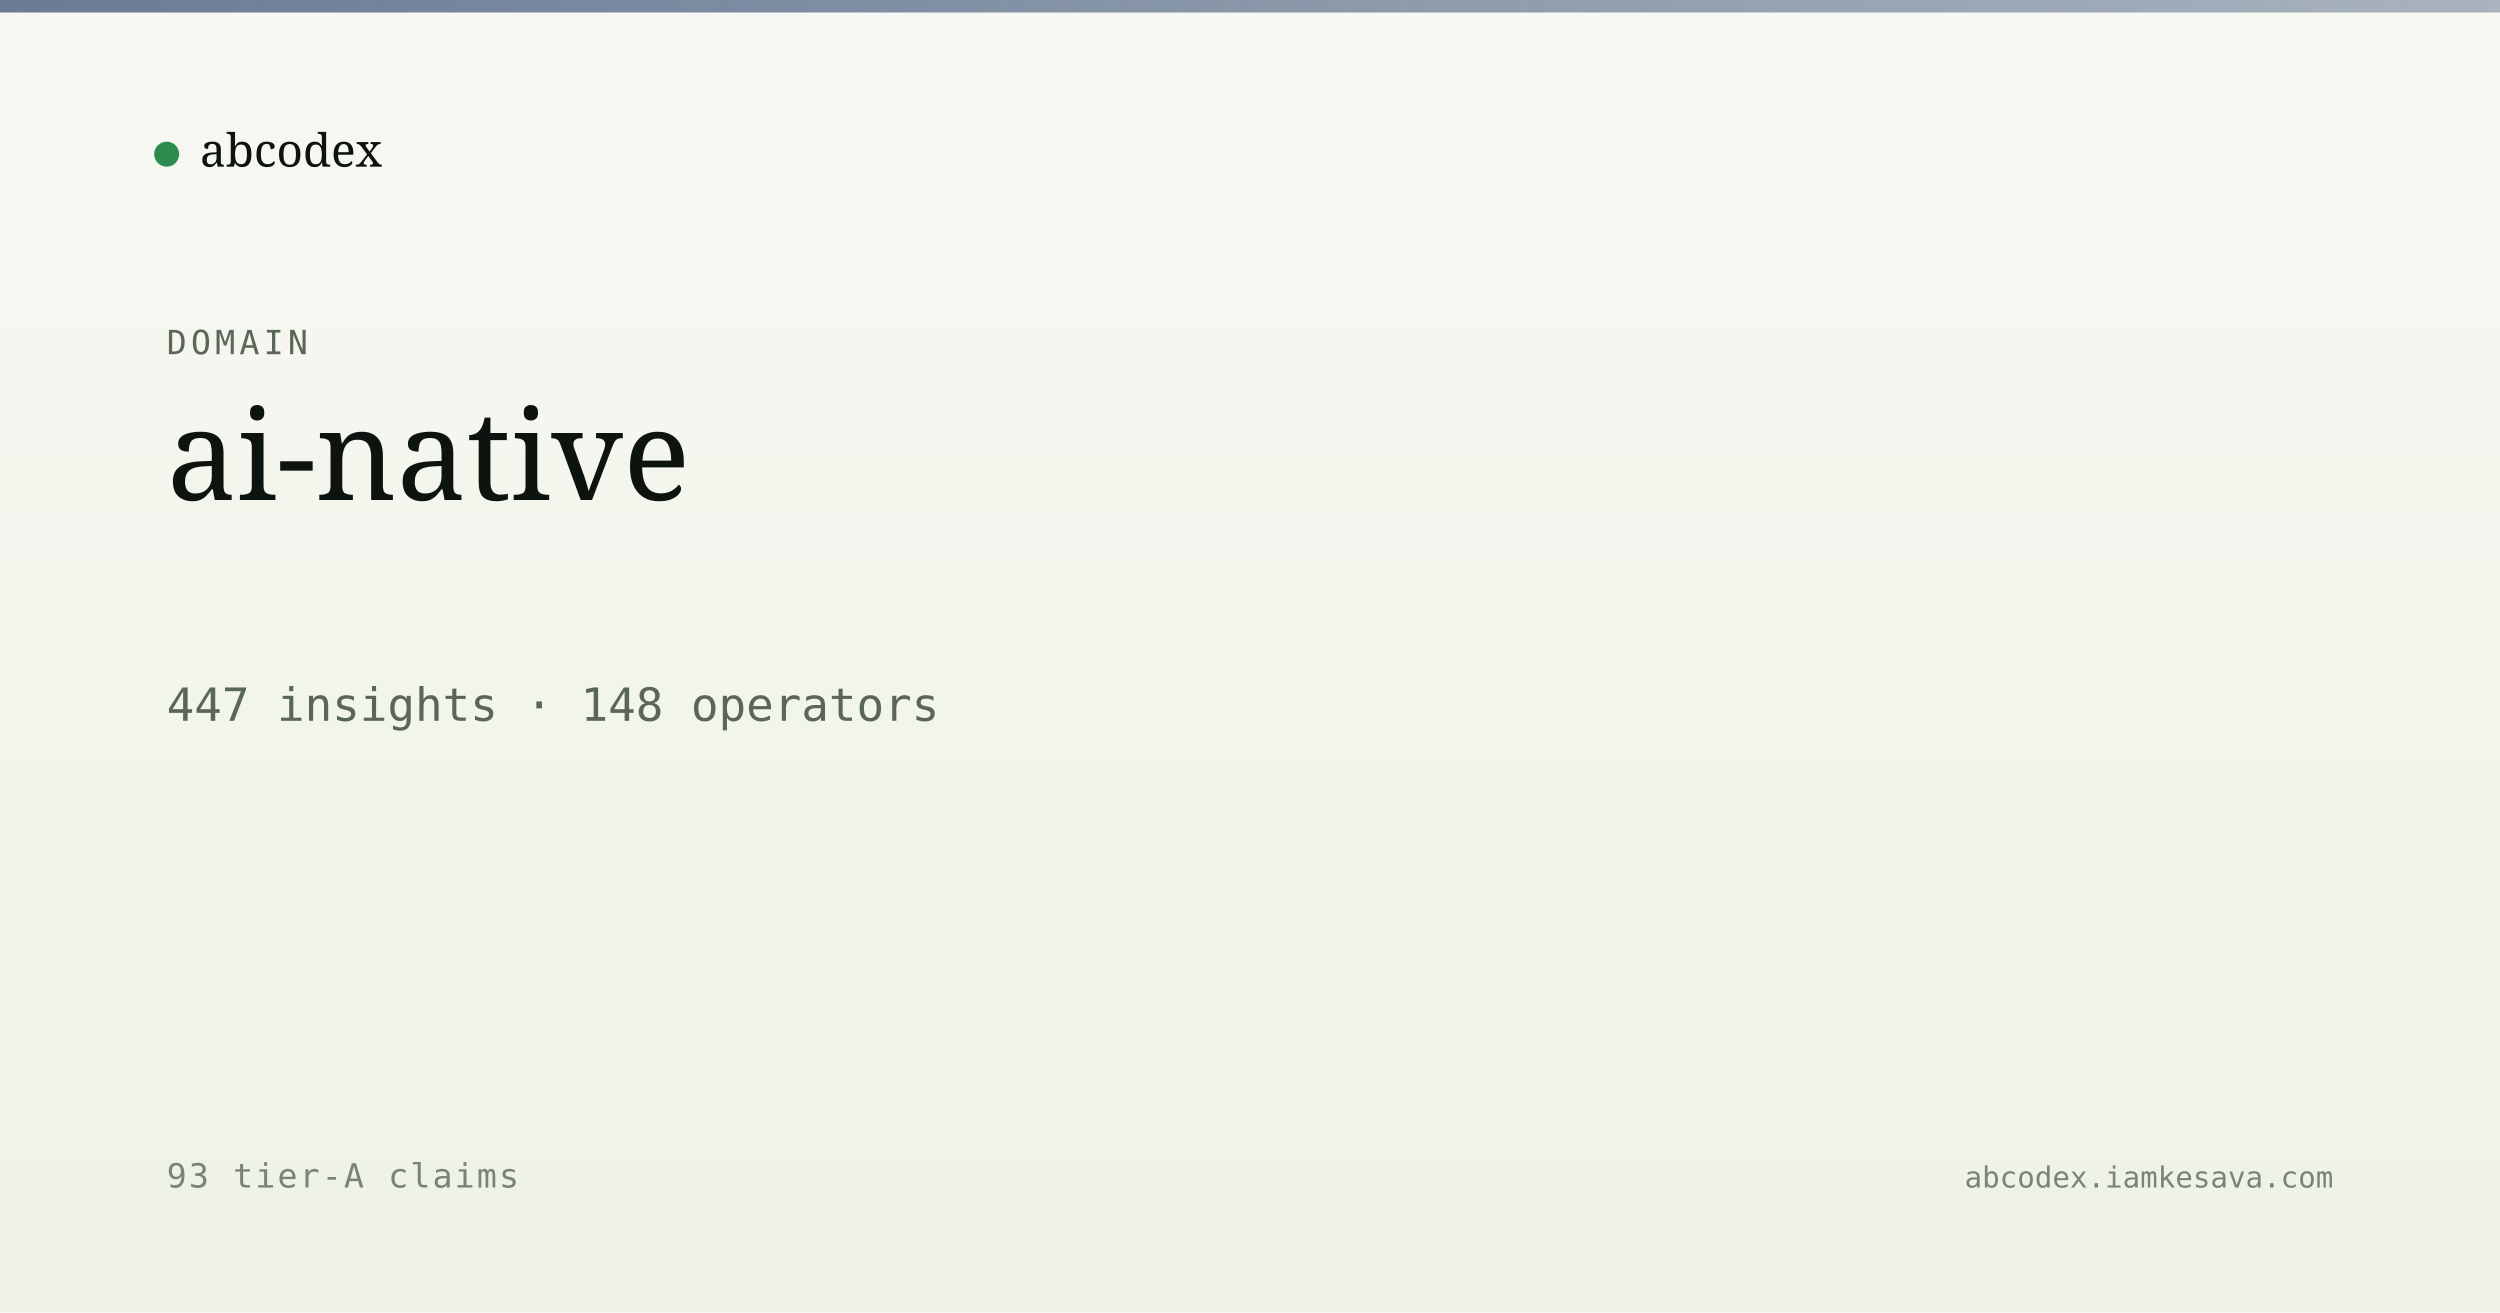
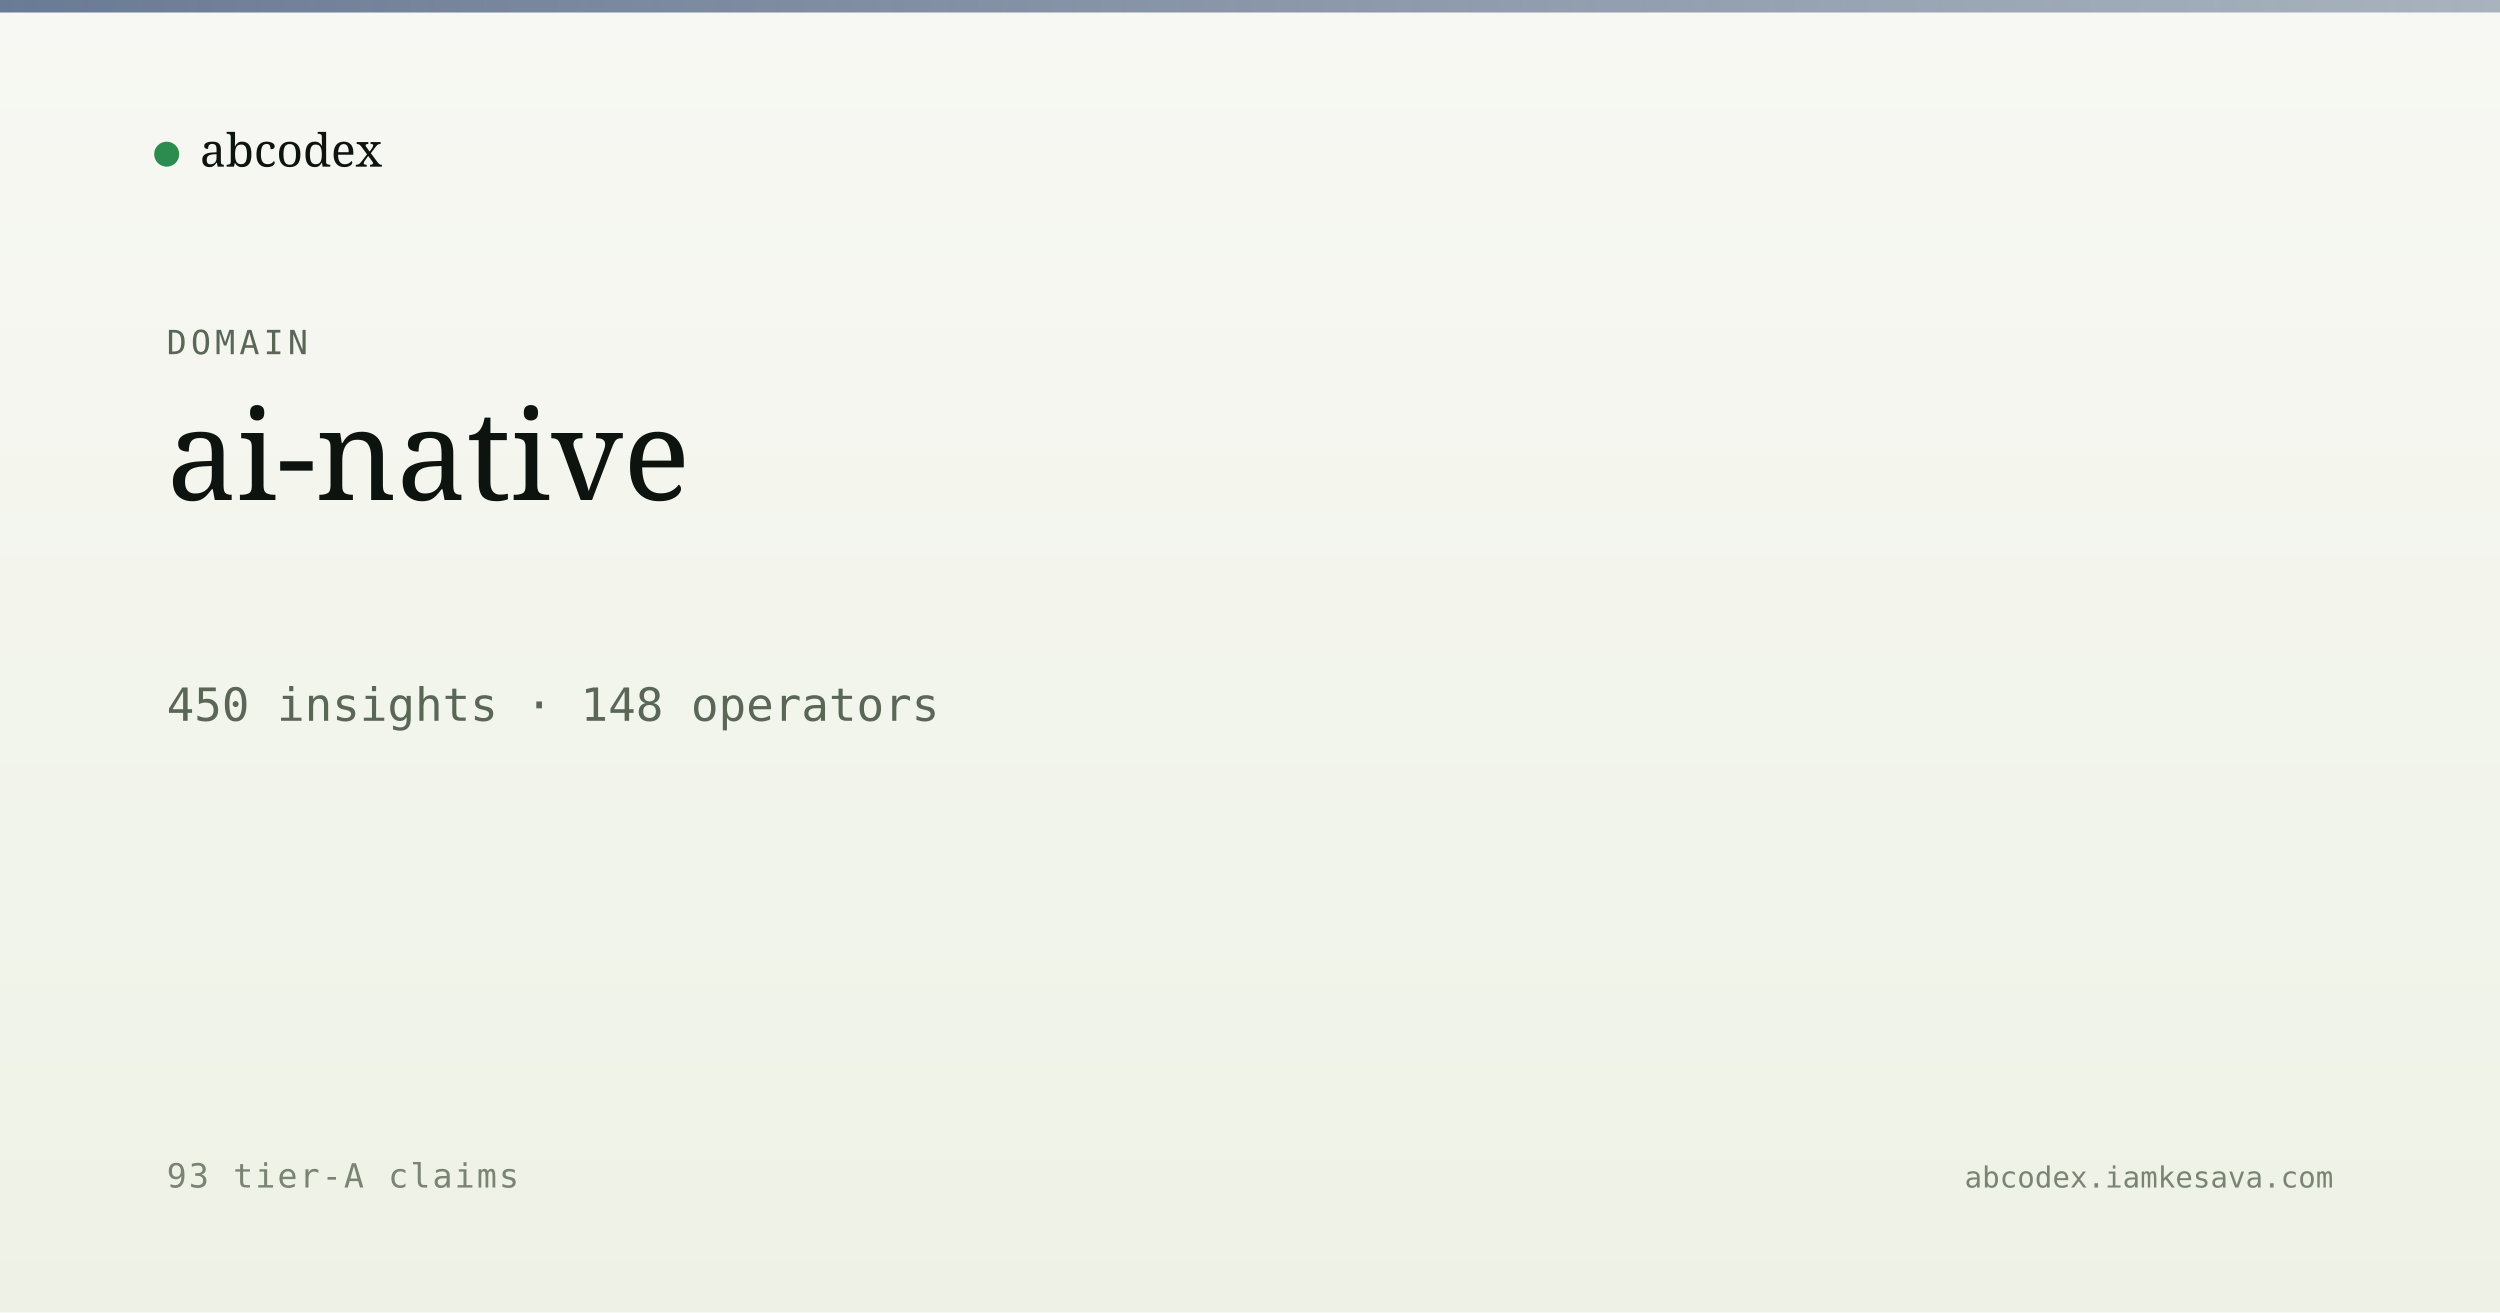
<svg xmlns="http://www.w3.org/2000/svg" viewBox="0 0 1200 630" width="1200" height="630">
  <defs>
    <linearGradient id="bg" x1="0" y1="0" x2="0" y2="1">
      <stop offset="0" stop-color="#f7f8f3" />
      <stop offset="1" stop-color="#eef2e6" />
    </linearGradient>
    <linearGradient id="band" x1="0" y1="0" x2="1" y2="0">
      <stop offset="0" stop-color="#5a6d8a" stop-opacity="0.9" />
      <stop offset="1" stop-color="#5a6d8a" stop-opacity="0.5" />
    </linearGradient>
  </defs>
  <rect width="1200" height="630" fill="url(#bg)" />
  <rect x="0" y="0" width="1200" height="6" fill="url(#band)" />
  <g transform="translate(80, 60)">
    <circle cx="0" cy="14" r="6" fill="#2c8b4f" />
    <text x="16" y="20" font-family="Newsreader, serif" font-size="22" fill="#0d1410">abcodex</text>
  </g>
  <text x="80" y="170" font-family="JetBrains Mono, monospace" font-size="16" fill="#5a6757" letter-spacing="2">DOMAIN</text>
  <text x="80" y="240" font-family="Newsreader, serif" font-size="60" font-weight="500" fill="#0d1410">ai-native</text>
-   <text x="80" y="346" font-family="JetBrains Mono, monospace" font-size="22" fill="#5a6757">447 insights · 148 operators</text>
+   <text x="80" y="346" font-family="JetBrains Mono, monospace" font-size="22" fill="#5a6757">450 insights · 148 operators</text>
  <text x="80" y="570" font-family="JetBrains Mono, monospace" font-size="16" fill="#7a8474" letter-spacing="1">93 tier-A claims</text>
  <text x="1120" y="570" text-anchor="end" font-family="JetBrains Mono, monospace" font-size="14" fill="#7a8474">abcodex.iamkesava.com</text>
</svg>
